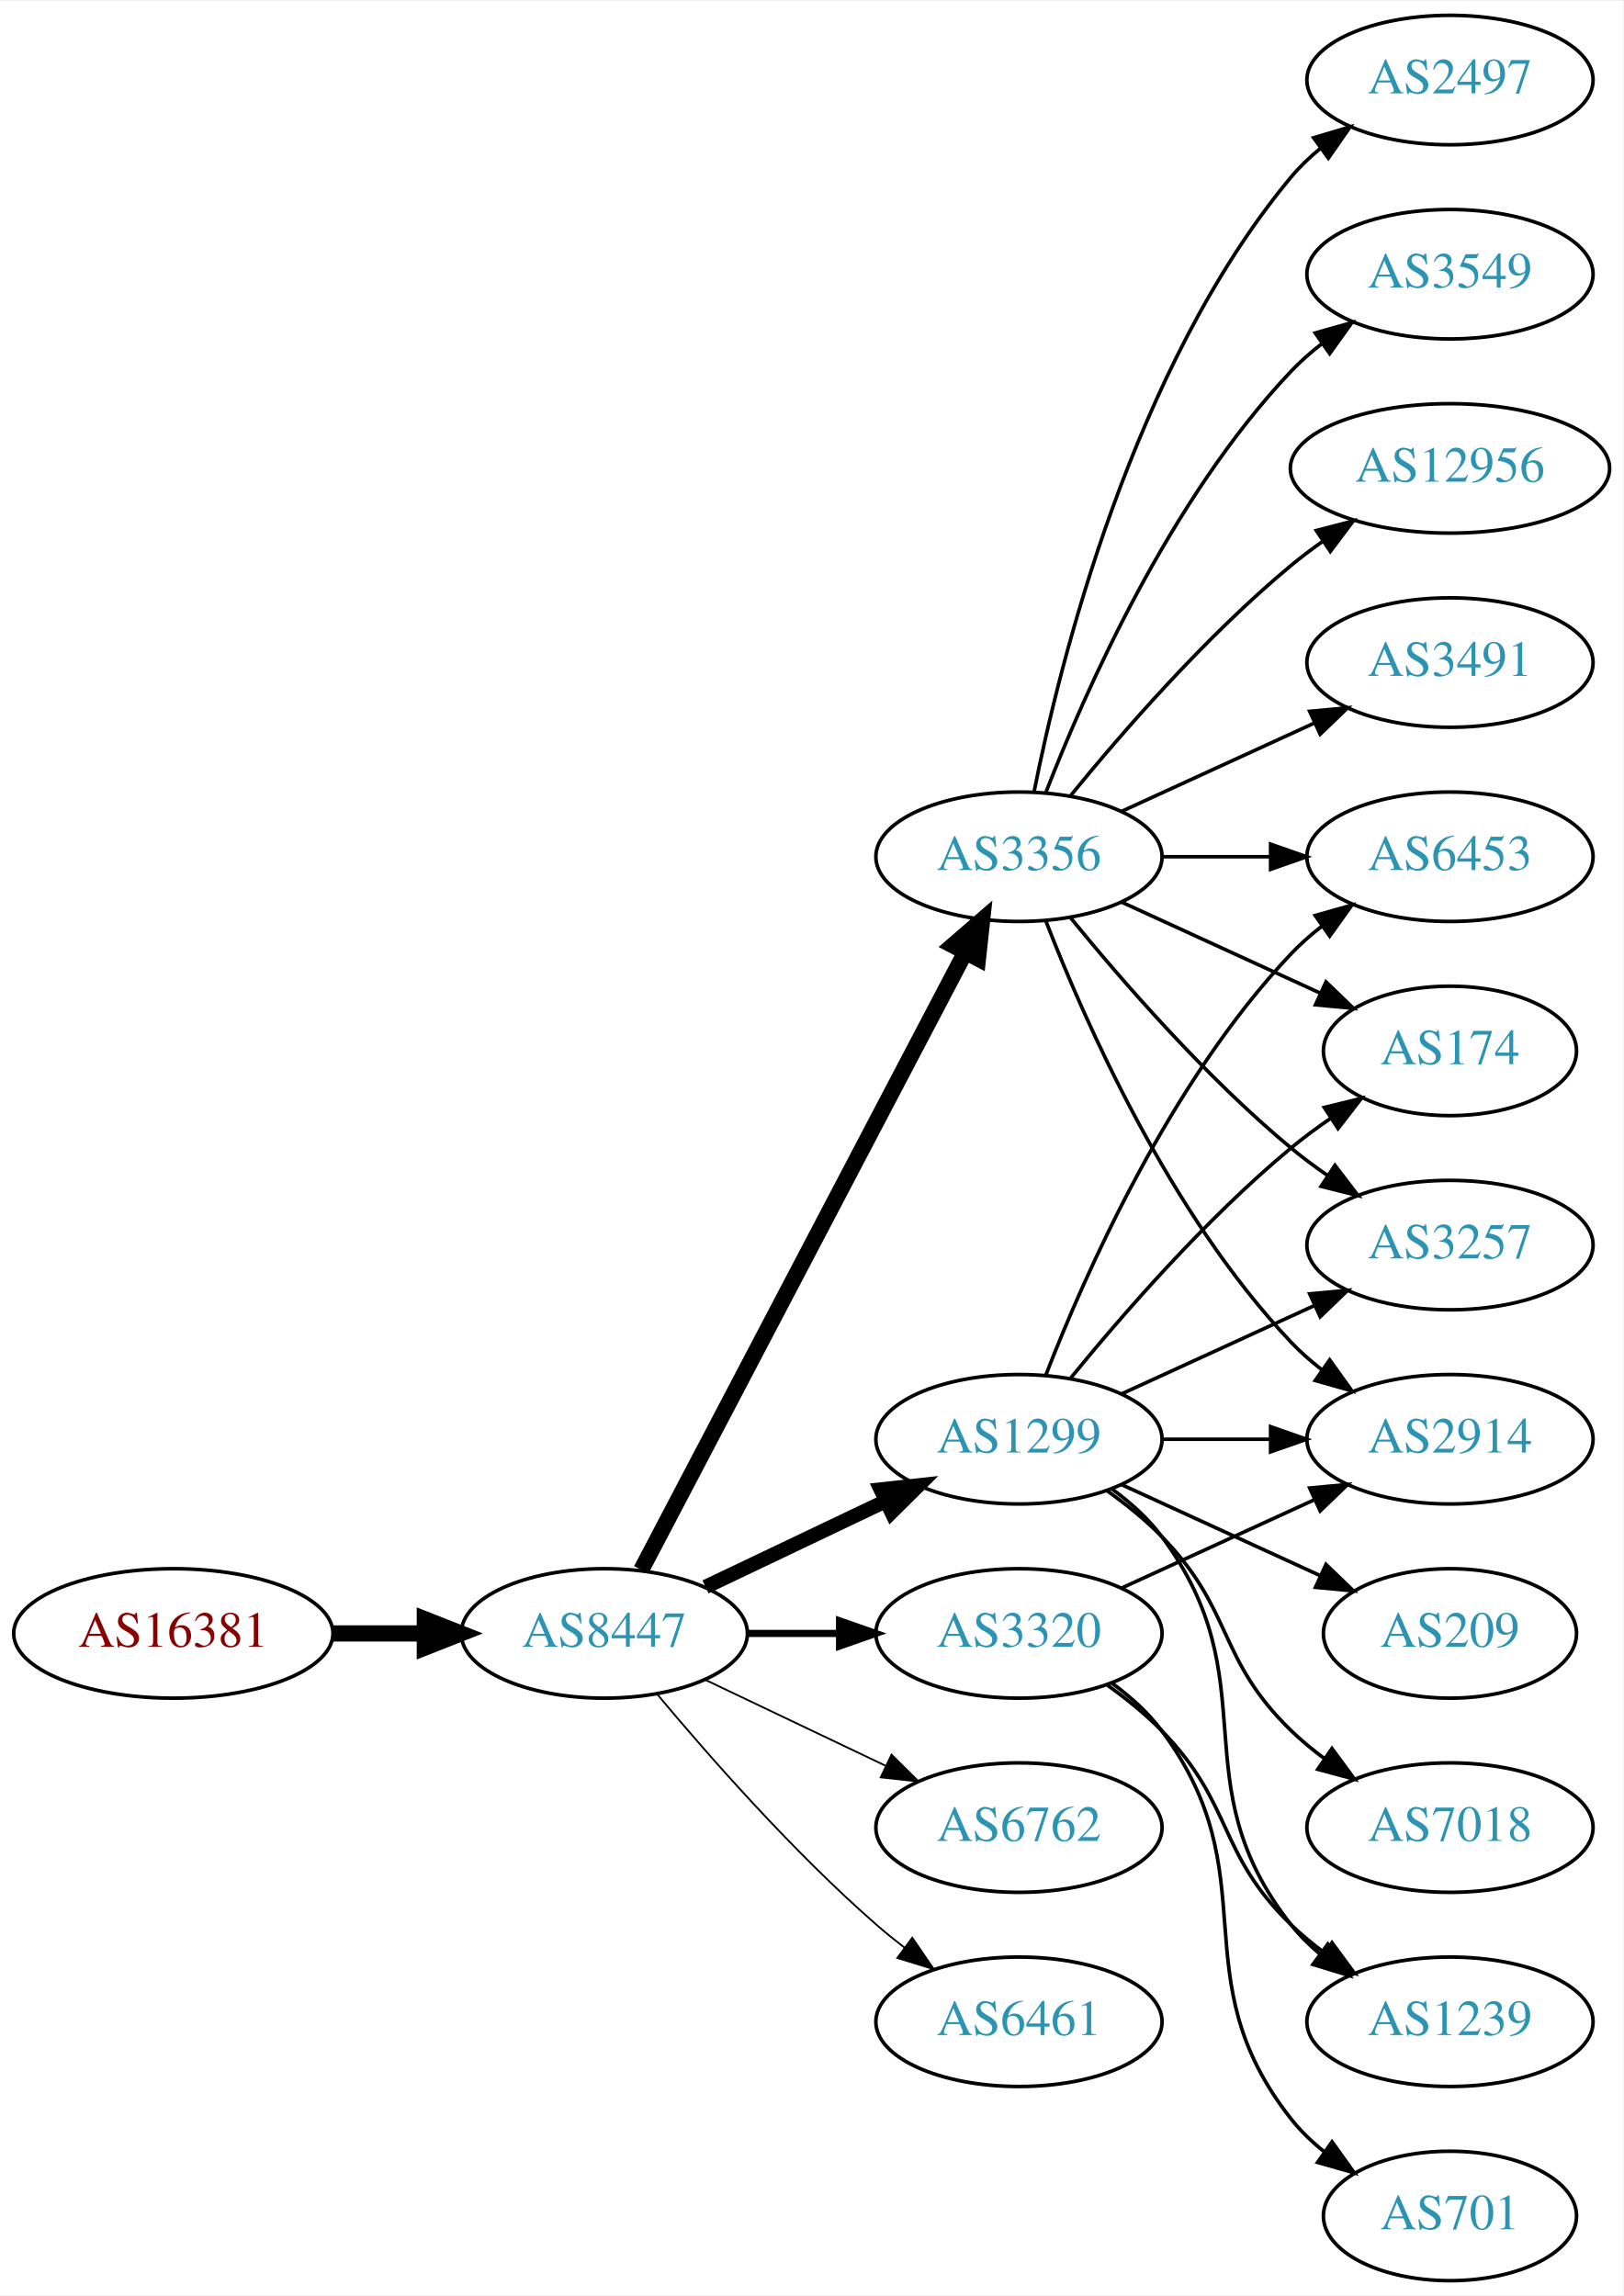
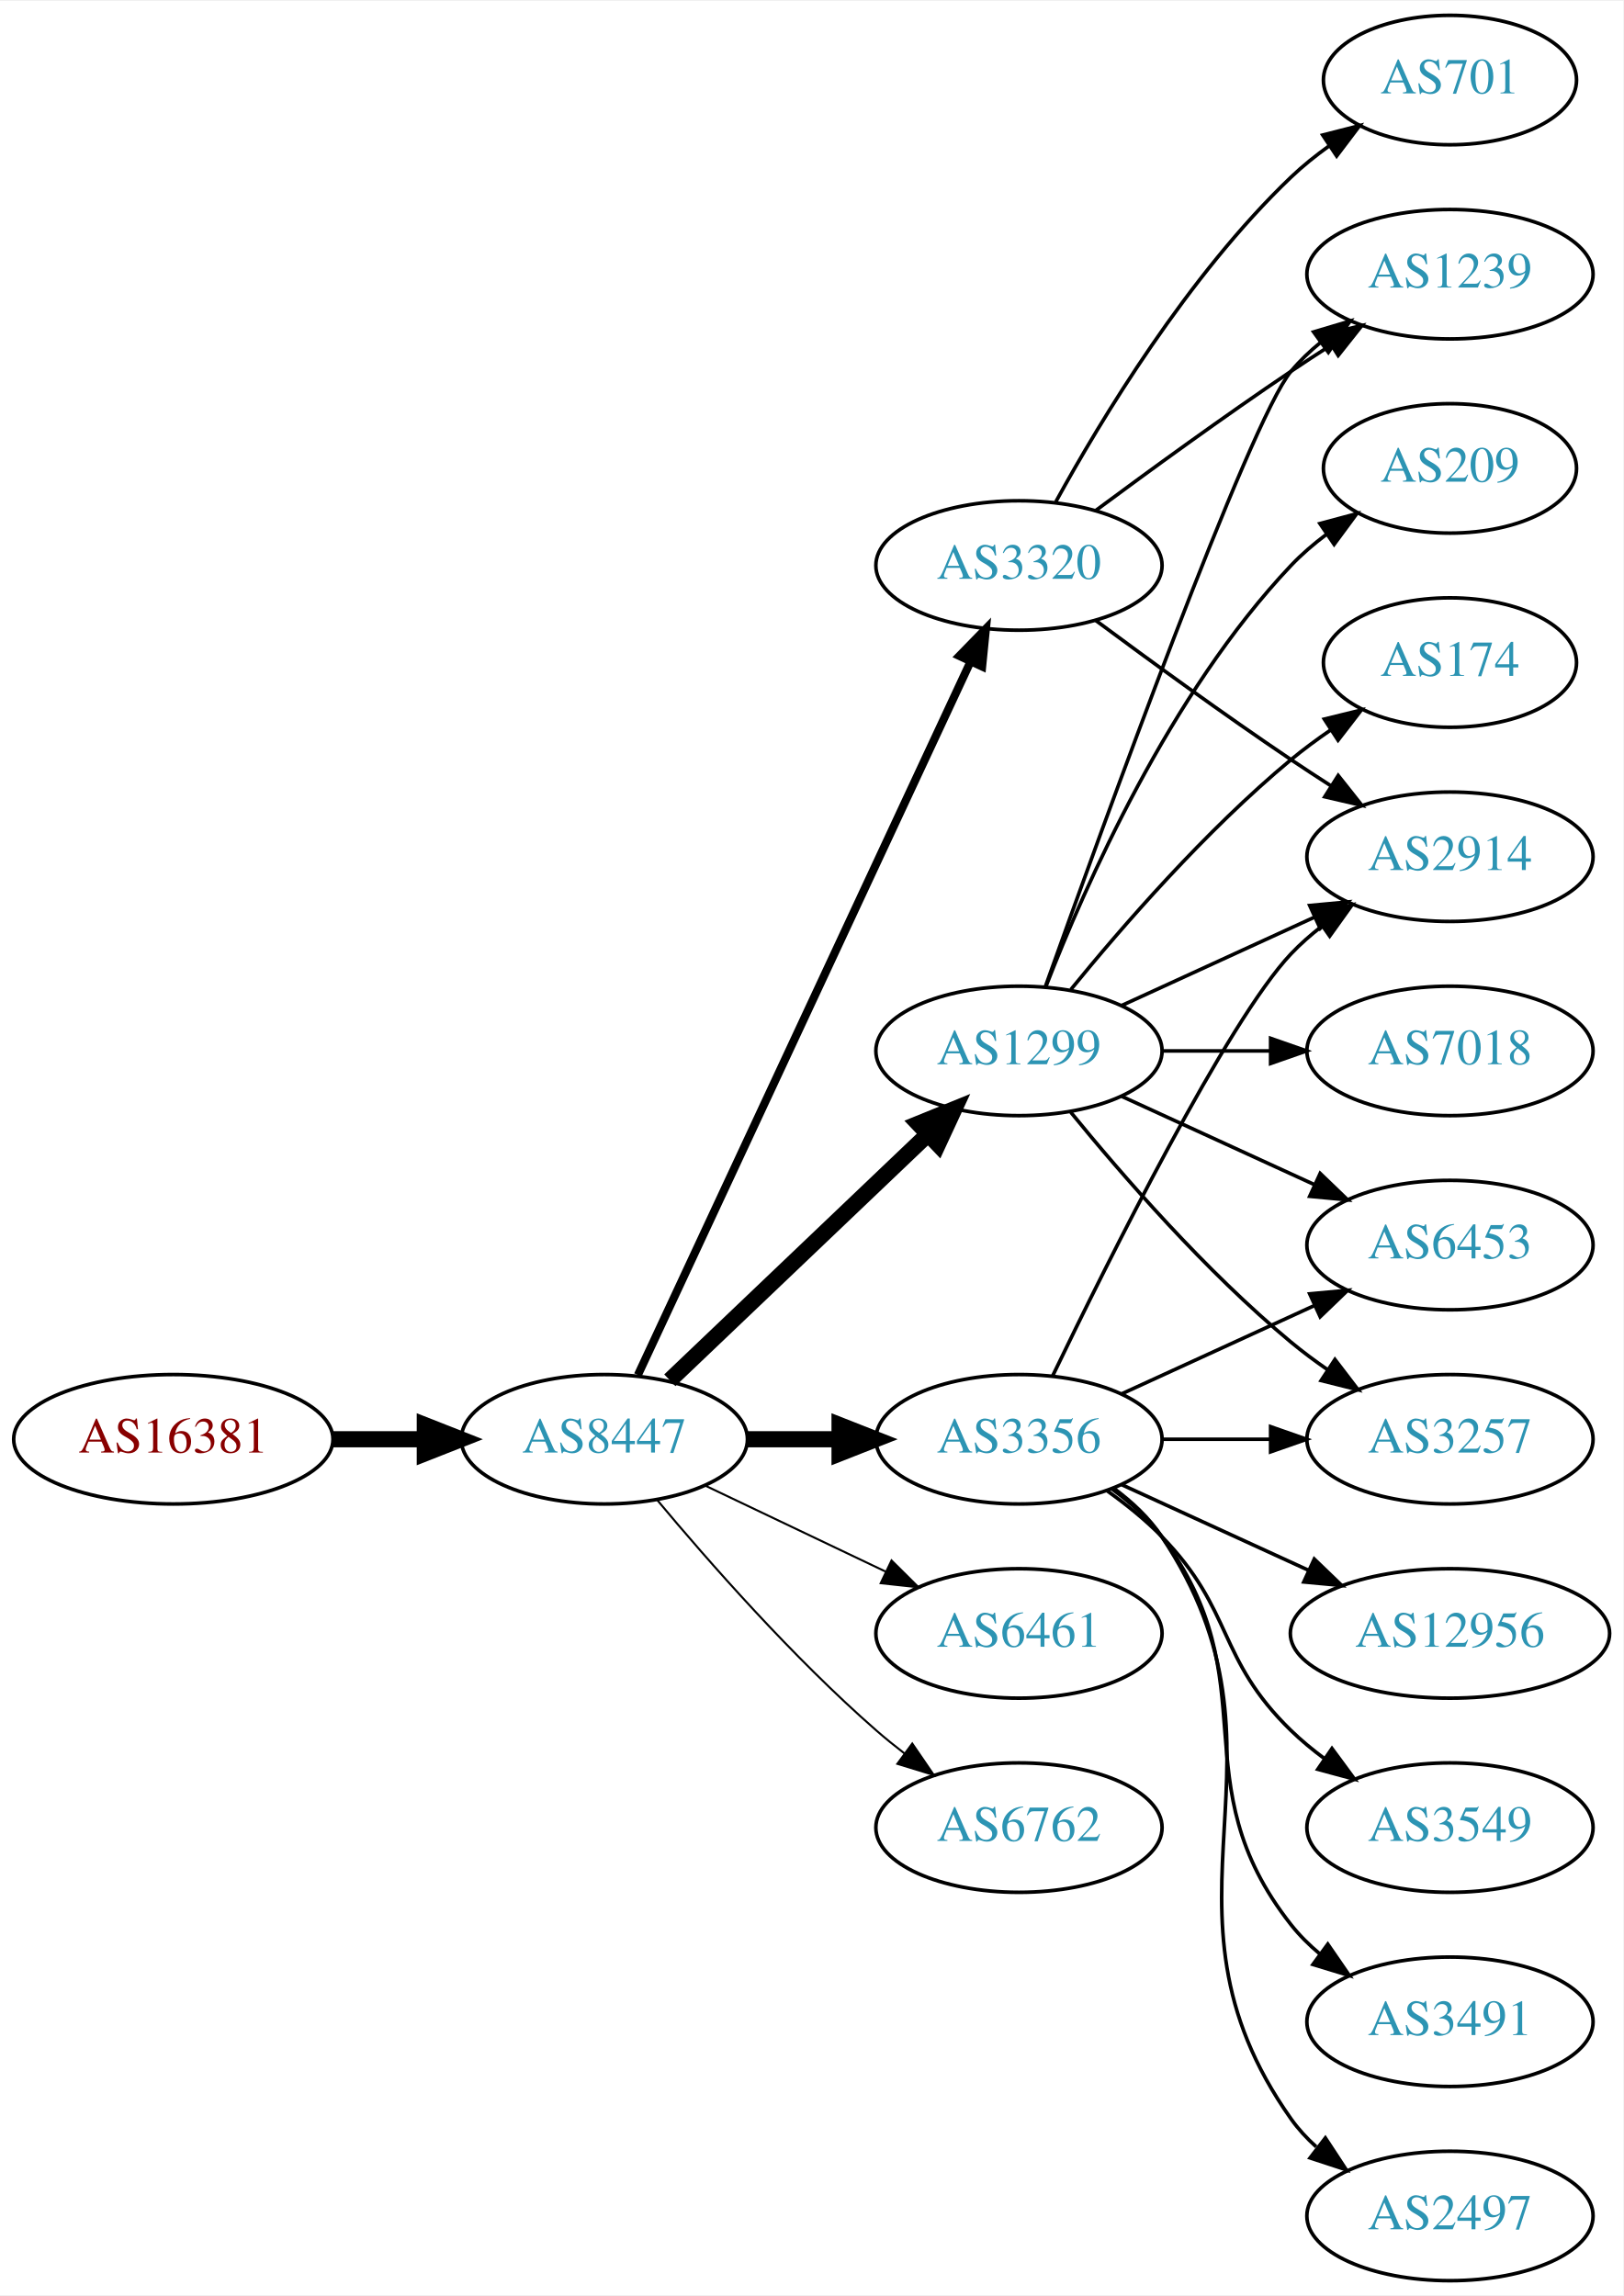
<svg xmlns="http://www.w3.org/2000/svg" xmlns:xlink="http://www.w3.org/1999/xlink" width="451pt" height="638pt" viewBox="0.00 0.00 451.37 638.00">
  <g id="graph0" class="graph" transform="scale(1 1) rotate(0) translate(4 634)">
    <polygon fill="white" stroke="none" points="-4,4 -4,-634 447.37,-634 447.37,4 -4,4" />
    <g id="node1" class="node">
      <g id="a_node1">
        <a xlink:href="/asn/16381" xlink:title="AS16381 ~ UNSPECIFIED [AT]">
-           <ellipse fill="#ffffff" stroke="black" cx="44.196" cy="-180" rx="44.393" ry="18" />
-           <text text-anchor="middle" x="44.196" y="-176.3" font-family="Times,serif" font-size="14.00" fill="#880000">AS16381</text>
+           <ellipse fill="#ffffff" stroke="black" cx="44.196" cy="-234" rx="44.393" ry="18" />
+           <text text-anchor="middle" x="44.196" y="-230.3" font-family="Times,serif" font-size="14.00" fill="#880000">AS16381</text>
        </a>
      </g>
    </g>
    <g id="node2" class="node">
      <g id="a_node2">
        <a xlink:href="/asn/8447" xlink:title="AS8447 ~ A1 Telekom Austria AG [AT]">
-           <ellipse fill="#ffffff" stroke="black" cx="164.039" cy="-180" rx="39.794" ry="18" />
-           <text text-anchor="middle" x="164.039" y="-176.3" font-family="Times,serif" font-size="14.00" fill="#2c94b3">AS8447</text>
+           <ellipse fill="#ffffff" stroke="black" cx="164.039" cy="-234" rx="39.794" ry="18" />
+           <text text-anchor="middle" x="164.039" y="-230.3" font-family="Times,serif" font-size="14.00" fill="#2c94b3">AS8447</text>
        </a>
      </g>
    </g>
    <g id="edge1" class="edge">
-       <path fill="none" stroke="black" stroke-width="4.5" d="M88.407,-180C96.72,-180 105.482,-180 113.965,-180" />
-       <polygon fill="black" stroke="black" stroke-width="4.5" points="114.123,-183.938 124.123,-180 114.123,-176.063 114.123,-183.938" />
+       <path fill="none" stroke="black" stroke-width="4.5" d="M88.407,-234C96.72,-234 105.482,-234 113.965,-234" />
+       <polygon fill="black" stroke="black" stroke-width="4.5" points="114.123,-237.938 124.123,-234 114.123,-230.063 114.123,-237.938" />
    </g>
    <g id="node3" class="node">
      <g id="a_node3">
        <a xlink:href="/asn/3356" xlink:title="AS3356 ~ Level 3 Parent, LLC [US]">
-           <ellipse fill="#ffffff" stroke="black" cx="279.332" cy="-396" rx="39.794" ry="18" />
-           <text text-anchor="middle" x="279.332" y="-392.3" font-family="Times,serif" font-size="14.00" fill="#2c94b3">AS3356</text>
+           <ellipse fill="#ffffff" stroke="black" cx="279.332" cy="-234" rx="39.794" ry="18" />
+           <text text-anchor="middle" x="279.332" y="-230.3" font-family="Times,serif" font-size="14.00" fill="#2c94b3">AS3356</text>
        </a>
      </g>
    </g>
    <g id="edge2" class="edge">
-       <path fill="none" stroke="black" stroke-width="4.5" d="M174.31,-197.676C194.151,-235.505 240.829,-324.499 264.316,-369.278" />
-       <polygon fill="black" stroke="black" stroke-width="4.5" points="260.959,-371.356 269.091,-378.383 267.933,-367.698 260.959,-371.356" />
+       <path fill="none" stroke="black" stroke-width="4.5" d="M203.711,-234C211.914,-234 220.678,-234 229.21,-234" />
+       <polygon fill="black" stroke="black" stroke-width="4.5" points="229.449,-237.938 239.449,-234 229.449,-230.063 229.449,-237.938" />
    </g>
    <g id="node4" class="node">
      <g id="a_node4">
        <a xlink:href="/asn/1299" xlink:title="AS1299 ~ Telia Carrier [EU]">
-           <ellipse fill="#ffffff" stroke="black" cx="279.332" cy="-234" rx="39.794" ry="18" />
-           <text text-anchor="middle" x="279.332" y="-230.3" font-family="Times,serif" font-size="14.00" fill="#2c94b3">AS1299</text>
+           <ellipse fill="#ffffff" stroke="black" cx="279.332" cy="-342" rx="39.794" ry="18" />
+           <text text-anchor="middle" x="279.332" y="-338.3" font-family="Times,serif" font-size="14.00" fill="#2c94b3">AS1299</text>
        </a>
      </g>
    </g>
    <g id="edge3" class="edge">
-       <path fill="none" stroke="black" stroke-width="4" d="M192.175,-192.934C207.169,-200.081 225.99,-209.052 242.213,-216.785" />
-       <polygon fill="black" stroke="black" stroke-width="4" points="240.884,-220.028 251.417,-221.171 243.895,-213.709 240.884,-220.028" />
+       <path fill="none" stroke="black" stroke-width="4.5" d="M182.245,-250.403C201.321,-268.587 232.241,-298.063 253.838,-318.651" />
+       <polygon fill="black" stroke="black" stroke-width="4.5" points="251.379,-321.747 261.334,-325.797 256.813,-316.047 251.379,-321.747" />
    </g>
    <g id="node5" class="node">
      <g id="a_node5">
-         <a xlink:href="/asn/3320" xlink:title="AS3320 ~ DTAG [DE]">
+         <a xlink:href="/asn/6461" xlink:title="AS6461 ~ Zayo Bandwidth [US]">
          <ellipse fill="#ffffff" stroke="black" cx="279.332" cy="-180" rx="39.794" ry="18" />
-           <text text-anchor="middle" x="279.332" y="-176.3" font-family="Times,serif" font-size="14.00" fill="#2c94b3">AS3320</text>
+           <text text-anchor="middle" x="279.332" y="-176.3" font-family="Times,serif" font-size="14.00" fill="#2c94b3">AS6461</text>
        </a>
      </g>
    </g>
    <g id="edge4" class="edge">
-       <path fill="none" stroke="black" stroke-width="2" d="M203.711,-180C211.914,-180 220.678,-180 229.21,-180" />
-       <polygon fill="black" stroke="black" stroke-width="2" points="229.449,-183.5 239.449,-180 229.449,-176.5 229.449,-183.5" />
+       <path fill="none" stroke="black" stroke-width="0.562" d="M192.175,-221.066C207.169,-213.919 225.99,-204.948 242.213,-197.215" />
+       <polygon fill="black" stroke="black" stroke-width="0.562" points="243.895,-200.291 251.417,-192.829 240.884,-193.972 243.895,-200.291" />
    </g>
    <g id="node6" class="node">
      <g id="a_node6">
+         <a xlink:href="/asn/3320" xlink:title="AS3320 ~ DTAG [DE]">
+           <ellipse fill="#ffffff" stroke="black" cx="279.332" cy="-477" rx="39.794" ry="18" />
+           <text text-anchor="middle" x="279.332" y="-473.3" font-family="Times,serif" font-size="14.00" fill="#2c94b3">AS3320</text>
+         </a>
+       </g>
+     </g>
+     <g id="edge5" class="edge">
+       <path fill="none" stroke="black" stroke-width="2.25" d="M173.369,-251.868C193.059,-294.101 242.559,-400.272 265.849,-450.227" />
+       <polygon fill="black" stroke="black" stroke-width="2.25" points="262.744,-451.849 270.141,-459.433 269.088,-448.891 262.744,-451.849" />
+     </g>
+     <g id="node7" class="node">
+       <g id="a_node7">
        <a xlink:href="/asn/6762" xlink:title="AS6762 ~ TELECOM ITALIA SPARKLE S.p.A. [IT]">
          <ellipse fill="#ffffff" stroke="black" cx="279.332" cy="-126" rx="39.794" ry="18" />
          <text text-anchor="middle" x="279.332" y="-122.3" font-family="Times,serif" font-size="14.00" fill="#2c94b3">AS6762</text>
        </a>
      </g>
    </g>
-     <g id="edge5" class="edge">
-       <path fill="none" stroke="black" stroke-width="0.5" d="M192.175,-167.066C207.169,-159.919 225.99,-150.948 242.213,-143.215" />
-       <polygon fill="black" stroke="black" stroke-width="0.5" points="243.895,-146.291 251.417,-138.829 240.884,-139.972 243.895,-146.291" />
-     </g>
-     <g id="node7" class="node">
-       <g id="a_node7">
-         <a xlink:href="/asn/6461" xlink:title="AS6461 ~ Zayo Bandwidth [US]">
-           <ellipse fill="#ffffff" stroke="black" cx="279.332" cy="-72" rx="39.794" ry="18" />
-           <text text-anchor="middle" x="279.332" y="-68.3" font-family="Times,serif" font-size="14.00" fill="#2c94b3">AS6461</text>
-         </a>
-       </g>
-     </g>
    <g id="edge6" class="edge">
-       <path fill="none" stroke="black" stroke-width="0.5" d="M178.669,-163.183C192.951,-146.071 216.498,-119.255 239.685,-99 242.151,-96.846 244.789,-94.706 247.487,-92.628" />
-       <polygon fill="black" stroke="black" stroke-width="0.5" points="249.66,-95.375 255.641,-86.63 245.512,-89.736 249.66,-95.375" />
+       <path fill="none" stroke="black" stroke-width="0.562" d="M178.669,-217.183C192.951,-200.071 216.498,-173.255 239.685,-153 242.151,-150.846 244.789,-148.706 247.487,-146.628" />
+       <polygon fill="black" stroke="black" stroke-width="0.562" points="249.66,-149.375 255.641,-140.63 245.512,-143.736 249.66,-149.375" />
    </g>
    <g id="node8" class="node">
      <g id="a_node8">
-         <a xlink:href="/asn/2497" xlink:title="AS2497 ~ Internet Initiative Japan Inc. [JP]">
-           <ellipse fill="#ffffff" stroke="black" cx="399.174" cy="-612" rx="39.794" ry="18" />
-           <text text-anchor="middle" x="399.174" y="-608.3" font-family="Times,serif" font-size="14.00" fill="#2c94b3">AS2497</text>
+         <a xlink:href="/asn/6453" xlink:title="AS6453 ~ TATA COMMUNICATIONS (AMERICA) INC [US]">
+           <ellipse fill="#ffffff" stroke="black" cx="399.174" cy="-288" rx="39.794" ry="18" />
+           <text text-anchor="middle" x="399.174" y="-284.3" font-family="Times,serif" font-size="14.00" fill="#2c94b3">AS6453</text>
        </a>
      </g>
    </g>
    <g id="edge7" class="edge">
-       <path fill="none" stroke="black" d="M283.53,-414.073C290.694,-450.141 310.968,-532.125 354.978,-585 357.383,-587.889 360.179,-590.563 363.172,-593.013" />
-       <polygon fill="black" stroke="black" points="361.26,-595.95 371.415,-598.973 365.361,-590.277 361.26,-595.95" />
+       <path fill="none" stroke="black" d="M307.96,-246.661C323.917,-253.973 344.188,-263.261 361.471,-271.181" />
+       <polygon fill="black" stroke="black" points="360.169,-274.435 370.718,-275.419 363.085,-268.071 360.169,-274.435" />
    </g>
    <g id="node9" class="node">
      <g id="a_node9">
-         <a xlink:href="/asn/3549" xlink:title="AS3549 ~ Level 3 Parent, LLC [US]">
-           <ellipse fill="#ffffff" stroke="black" cx="399.174" cy="-558" rx="39.794" ry="18" />
-           <text text-anchor="middle" x="399.174" y="-554.3" font-family="Times,serif" font-size="14.00" fill="#2c94b3">AS3549</text>
+         <a xlink:href="/asn/2914" xlink:title="AS2914 ~ NTT America, Inc. [US]">
+           <ellipse fill="#ffffff" stroke="black" cx="399.174" cy="-396" rx="39.794" ry="18" />
+           <text text-anchor="middle" x="399.174" y="-392.3" font-family="Times,serif" font-size="14.00" fill="#2c94b3">AS2914</text>
        </a>
      </g>
    </g>
    <g id="edge8" class="edge">
-       <path fill="none" stroke="black" d="M286.855,-413.994C297.605,-441.728 321.262,-495.429 354.978,-531 357.564,-533.728 360.481,-536.294 363.55,-538.677" />
-       <polygon fill="black" stroke="black" points="361.704,-541.658 371.898,-544.543 365.728,-535.93 361.704,-541.658" />
+       <path fill="none" stroke="black" d="M288.679,-251.595C304.146,-283.732 337.291,-350.34 354.978,-369 357.564,-371.728 360.481,-374.294 363.55,-376.677" />
+       <polygon fill="black" stroke="black" points="361.704,-379.658 371.898,-382.543 365.728,-373.93 361.704,-379.658" />
    </g>
    <g id="node10" class="node">
      <g id="a_node10">
-         <a xlink:href="/asn/6453" xlink:title="AS6453 ~ TATA COMMUNICATIONS (AMERICA) INC [US]">
-           <ellipse fill="#ffffff" stroke="black" cx="399.174" cy="-396" rx="39.794" ry="18" />
-           <text text-anchor="middle" x="399.174" y="-392.3" font-family="Times,serif" font-size="14.00" fill="#2c94b3">AS6453</text>
+         <a xlink:href="/asn/12956" xlink:title="AS12956 ~ TELXIUS [ES]">
+           <ellipse fill="#ffffff" stroke="black" cx="399.174" cy="-180" rx="44.393" ry="18" />
+           <text text-anchor="middle" x="399.174" y="-176.3" font-family="Times,serif" font-size="14.00" fill="#2c94b3">AS12956</text>
        </a>
      </g>
    </g>
    <g id="edge9" class="edge">
-       <path fill="none" stroke="black" d="M319.244,-396C328.798,-396 339.147,-396 349.11,-396" />
-       <polygon fill="black" stroke="black" points="349.302,-399.5 359.302,-396 349.302,-392.5 349.302,-399.5" />
+       <path fill="none" stroke="black" d="M307.96,-221.339C323.458,-214.238 343.025,-205.272 359.971,-197.506" />
+       <polygon fill="black" stroke="black" points="361.441,-200.683 369.074,-193.335 358.525,-194.319 361.441,-200.683" />
    </g>
    <g id="node11" class="node">
      <g id="a_node11">
-         <a xlink:href="/asn/174" xlink:title="AS174 ~ Cogent Communications [US]">
-           <ellipse fill="#ffffff" stroke="black" cx="399.174" cy="-342" rx="35.194" ry="18" />
-           <text text-anchor="middle" x="399.174" y="-338.3" font-family="Times,serif" font-size="14.00" fill="#2c94b3">AS174</text>
+         <a xlink:href="/asn/3549" xlink:title="AS3549 ~ Level 3 Parent, LLC [US]">
+           <ellipse fill="#ffffff" stroke="black" cx="399.174" cy="-126" rx="39.794" ry="18" />
+           <text text-anchor="middle" x="399.174" y="-122.3" font-family="Times,serif" font-size="14.00" fill="#2c94b3">AS3549</text>
        </a>
      </g>
    </g>
    <g id="edge10" class="edge">
-       <path fill="none" stroke="black" d="M307.96,-383.339C324.377,-375.817 345.358,-366.202 362.955,-358.139" />
-       <polygon fill="black" stroke="black" points="364.7,-361.189 372.332,-353.842 361.783,-354.826 364.7,-361.189" />
+       <path fill="none" stroke="black" d="M303.926,-219.611C309.182,-215.852 314.513,-211.563 318.978,-207 339.151,-186.383 334.285,-173.094 354.978,-153 357.823,-150.237 360.997,-147.614 364.297,-145.166" />
+       <polygon fill="black" stroke="black" points="366.363,-147.994 372.645,-139.462 362.414,-142.214 366.363,-147.994" />
    </g>
    <g id="node12" class="node">
      <g id="a_node12">
        <a xlink:href="/asn/3257" xlink:title="AS3257 ~ GTT [DE]">
-           <ellipse fill="#ffffff" stroke="black" cx="399.174" cy="-288" rx="39.794" ry="18" />
-           <text text-anchor="middle" x="399.174" y="-284.3" font-family="Times,serif" font-size="14.00" fill="#2c94b3">AS3257</text>
+           <ellipse fill="#ffffff" stroke="black" cx="399.174" cy="-234" rx="39.794" ry="18" />
+           <text text-anchor="middle" x="399.174" y="-230.3" font-family="Times,serif" font-size="14.00" fill="#2c94b3">AS3257</text>
        </a>
      </g>
    </g>
    <g id="edge11" class="edge">
-       <path fill="none" stroke="black" d="M293.751,-378.935C307.865,-361.625 331.28,-334.655 354.978,-315 358.194,-312.332 361.695,-309.73 365.265,-307.259" />
-       <polygon fill="black" stroke="black" points="367.189,-310.183 373.622,-301.764 363.343,-304.334 367.189,-310.183" />
+       <path fill="none" stroke="black" d="M319.244,-234C328.798,-234 339.147,-234 349.11,-234" />
+       <polygon fill="black" stroke="black" points="349.302,-237.5 359.302,-234 349.302,-230.5 349.302,-237.5" />
    </g>
    <g id="node13" class="node">
      <g id="a_node13">
-         <a xlink:href="/asn/12956" xlink:title="AS12956 ~ TELXIUS [ES]">
-           <ellipse fill="#ffffff" stroke="black" cx="399.174" cy="-504" rx="44.393" ry="18" />
-           <text text-anchor="middle" x="399.174" y="-500.3" font-family="Times,serif" font-size="14.00" fill="#2c94b3">AS12956</text>
+         <a xlink:href="/asn/3491" xlink:title="AS3491 ~ PCCW Global, Inc. [US]">
+           <ellipse fill="#ffffff" stroke="black" cx="399.174" cy="-72" rx="39.794" ry="18" />
+           <text text-anchor="middle" x="399.174" y="-68.3" font-family="Times,serif" font-size="14.00" fill="#2c94b3">AS3491</text>
        </a>
      </g>
    </g>
    <g id="edge12" class="edge">
-       <path fill="none" stroke="black" d="M293.751,-413.065C307.865,-430.375 331.28,-457.345 354.978,-477 357.716,-479.271 360.659,-481.494 363.677,-483.63" />
-       <polygon fill="black" stroke="black" points="362.009,-486.725 372.266,-489.379 365.903,-480.908 362.009,-486.725" />
+       <path fill="none" stroke="black" d="M305.262,-220.118C310.338,-216.389 315.256,-211.984 318.978,-207 349.249,-166.458 323.679,-138.754 354.978,-99 357.303,-96.047 360.047,-93.33 363.006,-90.853" />
+       <polygon fill="black" stroke="black" points="365.199,-93.585 371.203,-84.855 361.065,-87.936 365.199,-93.585" />
    </g>
    <g id="node14" class="node">
      <g id="a_node14">
-         <a xlink:href="/asn/2914" xlink:title="AS2914 ~ NTT America, Inc. [US]">
-           <ellipse fill="#ffffff" stroke="black" cx="399.174" cy="-234" rx="39.794" ry="18" />
-           <text text-anchor="middle" x="399.174" y="-230.3" font-family="Times,serif" font-size="14.00" fill="#2c94b3">AS2914</text>
+         <a xlink:href="/asn/2497" xlink:title="AS2497 ~ Internet Initiative Japan Inc. [JP]">
+           <ellipse fill="#ffffff" stroke="black" cx="399.174" cy="-18" rx="39.794" ry="18" />
+           <text text-anchor="middle" x="399.174" y="-14.3" font-family="Times,serif" font-size="14.00" fill="#2c94b3">AS2497</text>
        </a>
      </g>
    </g>
    <g id="edge13" class="edge">
-       <path fill="none" stroke="black" d="M286.855,-378.006C297.605,-350.272 321.262,-296.571 354.978,-261 357.564,-258.272 360.481,-255.706 363.55,-253.323" />
-       <polygon fill="black" stroke="black" points="365.728,-256.07 371.898,-247.457 361.704,-250.342 365.728,-256.07" />
+       <path fill="none" stroke="black" d="M305.651,-220.393C310.707,-216.649 315.518,-212.169 318.978,-207 360.003,-145.706 312.399,-105.225 354.978,-45 356.969,-42.184 359.356,-39.599 361.972,-37.24" />
+       <polygon fill="black" stroke="black" points="364.525,-39.694 370.34,-30.838 360.271,-34.135 364.525,-39.694" />
+     </g>
+     <g id="edge18" class="edge">
+       <path fill="none" stroke="black" d="M307.96,-329.339C323.917,-322.027 344.188,-312.739 361.471,-304.819" />
+       <polygon fill="black" stroke="black" points="363.085,-307.929 370.718,-300.581 360.169,-301.565 363.085,-307.929" />
+     </g>
+     <g id="edge15" class="edge">
+       <path fill="none" stroke="black" d="M307.96,-354.661C323.917,-361.973 344.188,-371.261 361.471,-379.181" />
+       <polygon fill="black" stroke="black" points="360.169,-382.435 370.718,-383.419 363.085,-376.071 360.169,-382.435" />
+     </g>
+     <g id="edge20" class="edge">
+       <path fill="none" stroke="black" d="M293.751,-324.935C307.865,-307.625 331.28,-280.655 354.978,-261 358.194,-258.332 361.695,-255.73 365.265,-253.259" />
+       <polygon fill="black" stroke="black" points="367.189,-256.183 373.622,-247.764 363.343,-250.334 367.189,-256.183" />
    </g>
    <g id="node15" class="node">
      <g id="a_node15">
-         <a xlink:href="/asn/3491" xlink:title="AS3491 ~ PCCW Global, Inc. [US]">
-           <ellipse fill="#ffffff" stroke="black" cx="399.174" cy="-450" rx="39.794" ry="18" />
-           <text text-anchor="middle" x="399.174" y="-446.3" font-family="Times,serif" font-size="14.00" fill="#2c94b3">AS3491</text>
+         <a xlink:href="/asn/209" xlink:title="AS209 ~ CenturyLink Communications, LLC [US]">
+           <ellipse fill="#ffffff" stroke="black" cx="399.174" cy="-504" rx="35.194" ry="18" />
+           <text text-anchor="middle" x="399.174" y="-500.3" font-family="Times,serif" font-size="14.00" fill="#2c94b3">AS209</text>
        </a>
      </g>
    </g>
    <g id="edge14" class="edge">
-       <path fill="none" stroke="black" d="M307.96,-408.661C323.917,-415.973 344.188,-425.261 361.471,-433.181" />
-       <polygon fill="black" stroke="black" points="360.169,-436.435 370.718,-437.419 363.085,-430.071 360.169,-436.435" />
-     </g>
-     <g id="edge18" class="edge">
-       <path fill="none" stroke="black" d="M286.855,-251.994C297.605,-279.728 321.262,-333.429 354.978,-369 357.564,-371.728 360.481,-374.294 363.55,-376.677" />
-       <polygon fill="black" stroke="black" points="361.704,-379.658 371.898,-382.543 365.728,-373.93 361.704,-379.658" />
-     </g>
-     <g id="edge19" class="edge">
-       <path fill="none" stroke="black" d="M293.751,-251.065C307.865,-268.375 331.28,-295.345 354.978,-315 358.441,-317.872 362.234,-320.669 366.088,-323.308" />
-       <polygon fill="black" stroke="black" points="364.231,-326.275 374.521,-328.797 368.05,-320.408 364.231,-326.275" />
-     </g>
-     <g id="edge20" class="edge">
-       <path fill="none" stroke="black" d="M307.96,-246.661C323.917,-253.973 344.188,-263.261 361.471,-271.181" />
-       <polygon fill="black" stroke="black" points="360.169,-274.435 370.718,-275.419 363.085,-268.071 360.169,-274.435" />
-     </g>
-     <g id="edge16" class="edge">
-       <path fill="none" stroke="black" d="M319.244,-234C328.798,-234 339.147,-234 349.11,-234" />
-       <polygon fill="black" stroke="black" points="349.302,-237.5 359.302,-234 349.302,-230.5 349.302,-237.5" />
+       <path fill="none" stroke="black" d="M286.855,-359.994C297.605,-387.728 321.262,-441.429 354.978,-477 357.921,-480.105 361.294,-483.001 364.83,-485.655" />
+       <polygon fill="black" stroke="black" points="363.015,-488.654 373.249,-491.397 366.959,-482.871 363.015,-488.654" />
    </g>
    <g id="node16" class="node">
      <g id="a_node16">
-         <a xlink:href="/asn/1239" xlink:title="AS1239 ~ Sprint [US]">
-           <ellipse fill="#ffffff" stroke="black" cx="399.174" cy="-72" rx="39.794" ry="18" />
-           <text text-anchor="middle" x="399.174" y="-68.3" font-family="Times,serif" font-size="14.00" fill="#2c94b3">AS1239</text>
-         </a>
-       </g>
-     </g>
-     <g id="edge15" class="edge">
-       <path fill="none" stroke="black" d="M305.262,-220.118C310.338,-216.389 315.256,-211.984 318.978,-207 349.249,-166.458 323.679,-138.754 354.978,-99 357.303,-96.047 360.047,-93.33 363.006,-90.853" />
-       <polygon fill="black" stroke="black" points="365.199,-93.585 371.203,-84.855 361.065,-87.936 365.199,-93.585" />
+         <a xlink:href="/asn/174" xlink:title="AS174 ~ Cogent Communications [US]">
+           <ellipse fill="#ffffff" stroke="black" cx="399.174" cy="-450" rx="35.194" ry="18" />
+           <text text-anchor="middle" x="399.174" y="-446.3" font-family="Times,serif" font-size="14.00" fill="#2c94b3">AS174</text>
+         </a>
+       </g>
+     </g>
+     <g id="edge16" class="edge">
+       <path fill="none" stroke="black" d="M293.751,-359.065C307.865,-376.375 331.28,-403.345 354.978,-423 358.441,-425.872 362.234,-428.669 366.088,-431.308" />
+       <polygon fill="black" stroke="black" points="364.231,-434.275 374.521,-436.797 368.05,-428.408 364.231,-434.275" />
    </g>
    <g id="node17" class="node">
      <g id="a_node17">
-         <a xlink:href="/asn/209" xlink:title="AS209 ~ CenturyLink Communications, LLC [US]">
-           <ellipse fill="#ffffff" stroke="black" cx="399.174" cy="-180" rx="35.194" ry="18" />
-           <text text-anchor="middle" x="399.174" y="-176.3" font-family="Times,serif" font-size="14.00" fill="#2c94b3">AS209</text>
+         <a xlink:href="/asn/1239" xlink:title="AS1239 ~ Sprint [US]">
+           <ellipse fill="#ffffff" stroke="black" cx="399.174" cy="-558" rx="39.794" ry="18" />
+           <text text-anchor="middle" x="399.174" y="-554.3" font-family="Times,serif" font-size="14.00" fill="#2c94b3">AS1239</text>
        </a>
      </g>
    </g>
    <g id="edge17" class="edge">
-       <path fill="none" stroke="black" d="M307.96,-221.339C324.377,-213.817 345.358,-204.202 362.955,-196.139" />
-       <polygon fill="black" stroke="black" points="364.7,-199.189 372.332,-191.842 361.783,-192.826 364.7,-199.189" />
+       <path fill="none" stroke="black" d="M286.662,-359.86C302.502,-404.267 343.411,-517.103 354.978,-531 357.383,-533.889 360.179,-536.563 363.172,-539.013" />
+       <polygon fill="black" stroke="black" points="361.26,-541.95 371.415,-544.973 365.361,-536.277 361.26,-541.95" />
    </g>
    <g id="node18" class="node">
      <g id="a_node18">
        <a xlink:href="/asn/7018" xlink:title="AS7018 ~ AT&amp;T Services, Inc. [US]">
-           <ellipse fill="#ffffff" stroke="black" cx="399.174" cy="-126" rx="39.794" ry="18" />
-           <text text-anchor="middle" x="399.174" y="-122.3" font-family="Times,serif" font-size="14.00" fill="#2c94b3">AS7018</text>
-         </a>
-       </g>
-     </g>
-     <g id="edge21" class="edge">
-       <path fill="none" stroke="black" d="M303.926,-219.611C309.182,-215.852 314.513,-211.563 318.978,-207 339.151,-186.383 334.285,-173.094 354.978,-153 357.823,-150.237 360.997,-147.614 364.297,-145.166" />
-       <polygon fill="black" stroke="black" points="366.363,-147.994 372.645,-139.462 362.414,-142.214 366.363,-147.994" />
-     </g>
-     <g id="edge24" class="edge">
-       <path fill="none" stroke="black" d="M307.96,-192.661C323.917,-199.973 344.188,-209.261 361.471,-217.181" />
-       <polygon fill="black" stroke="black" points="360.169,-220.435 370.718,-221.419 363.085,-214.071 360.169,-220.435" />
+           <ellipse fill="#ffffff" stroke="black" cx="399.174" cy="-342" rx="39.794" ry="18" />
+           <text text-anchor="middle" x="399.174" y="-338.3" font-family="Times,serif" font-size="14.00" fill="#2c94b3">AS7018</text>
+         </a>
+       </g>
+     </g>
+     <g id="edge19" class="edge">
+       <path fill="none" stroke="black" d="M319.244,-342C328.798,-342 339.147,-342 349.11,-342" />
+       <polygon fill="black" stroke="black" points="349.302,-345.5 359.302,-342 349.302,-338.5 349.302,-345.5" />
+     </g>
+     <g id="edge23" class="edge">
+       <path fill="none" stroke="black" d="M300.662,-461.723C315.524,-450.696 336.269,-435.593 354.978,-423 358.527,-420.611 362.277,-418.161 366.026,-415.758" />
+       <polygon fill="black" stroke="black" points="368.094,-418.591 374.674,-410.288 364.352,-412.675 368.094,-418.591" />
    </g>
    <g id="edge22" class="edge">
-       <path fill="none" stroke="black" d="M303.926,-165.611C309.182,-161.852 314.513,-157.563 318.978,-153 339.151,-132.383 334.285,-119.094 354.978,-99 357.823,-96.237 360.997,-93.614 364.297,-91.166" />
-       <polygon fill="black" stroke="black" points="366.363,-93.993 372.645,-85.462 362.414,-88.214 366.363,-93.993" />
+       <path fill="none" stroke="black" d="M300.662,-492.277C315.524,-503.304 336.269,-518.407 354.978,-531 358.527,-533.389 362.277,-535.839 366.026,-538.242" />
+       <polygon fill="black" stroke="black" points="364.352,-541.325 374.674,-543.712 368.094,-535.409 364.352,-541.325" />
    </g>
    <g id="node19" class="node">
      <g id="a_node19">
        <a xlink:href="/asn/701" xlink:title="AS701 ~ UUNET [US]">
-           <ellipse fill="#ffffff" stroke="black" cx="399.174" cy="-18" rx="35.194" ry="18" />
-           <text text-anchor="middle" x="399.174" y="-14.3" font-family="Times,serif" font-size="14.00" fill="#2c94b3">AS701</text>
-         </a>
-       </g>
-     </g>
-     <g id="edge23" class="edge">
-       <path fill="none" stroke="black" d="M305.262,-166.118C310.338,-162.389 315.256,-157.984 318.978,-153 349.249,-112.458 323.679,-84.754 354.978,-45 357.625,-41.639 360.813,-38.584 364.245,-35.839" />
-       <polygon fill="black" stroke="black" points="366.383,-38.614 372.552,-30 362.358,-32.887 366.383,-38.614" />
+           <ellipse fill="#ffffff" stroke="black" cx="399.174" cy="-612" rx="35.194" ry="18" />
+           <text text-anchor="middle" x="399.174" y="-608.3" font-family="Times,serif" font-size="14.00" fill="#2c94b3">AS701</text>
+         </a>
+       </g>
+     </g>
+     <g id="edge21" class="edge">
+       <path fill="none" stroke="black" d="M289.573,-494.713C302.118,-517.561 326.295,-557.611 354.978,-585 358.232,-588.107 361.899,-591.046 365.685,-593.76" />
+       <polygon fill="black" stroke="black" points="363.788,-596.701 374.054,-599.322 367.663,-590.872 363.788,-596.701" />
    </g>
  </g>
</svg>
